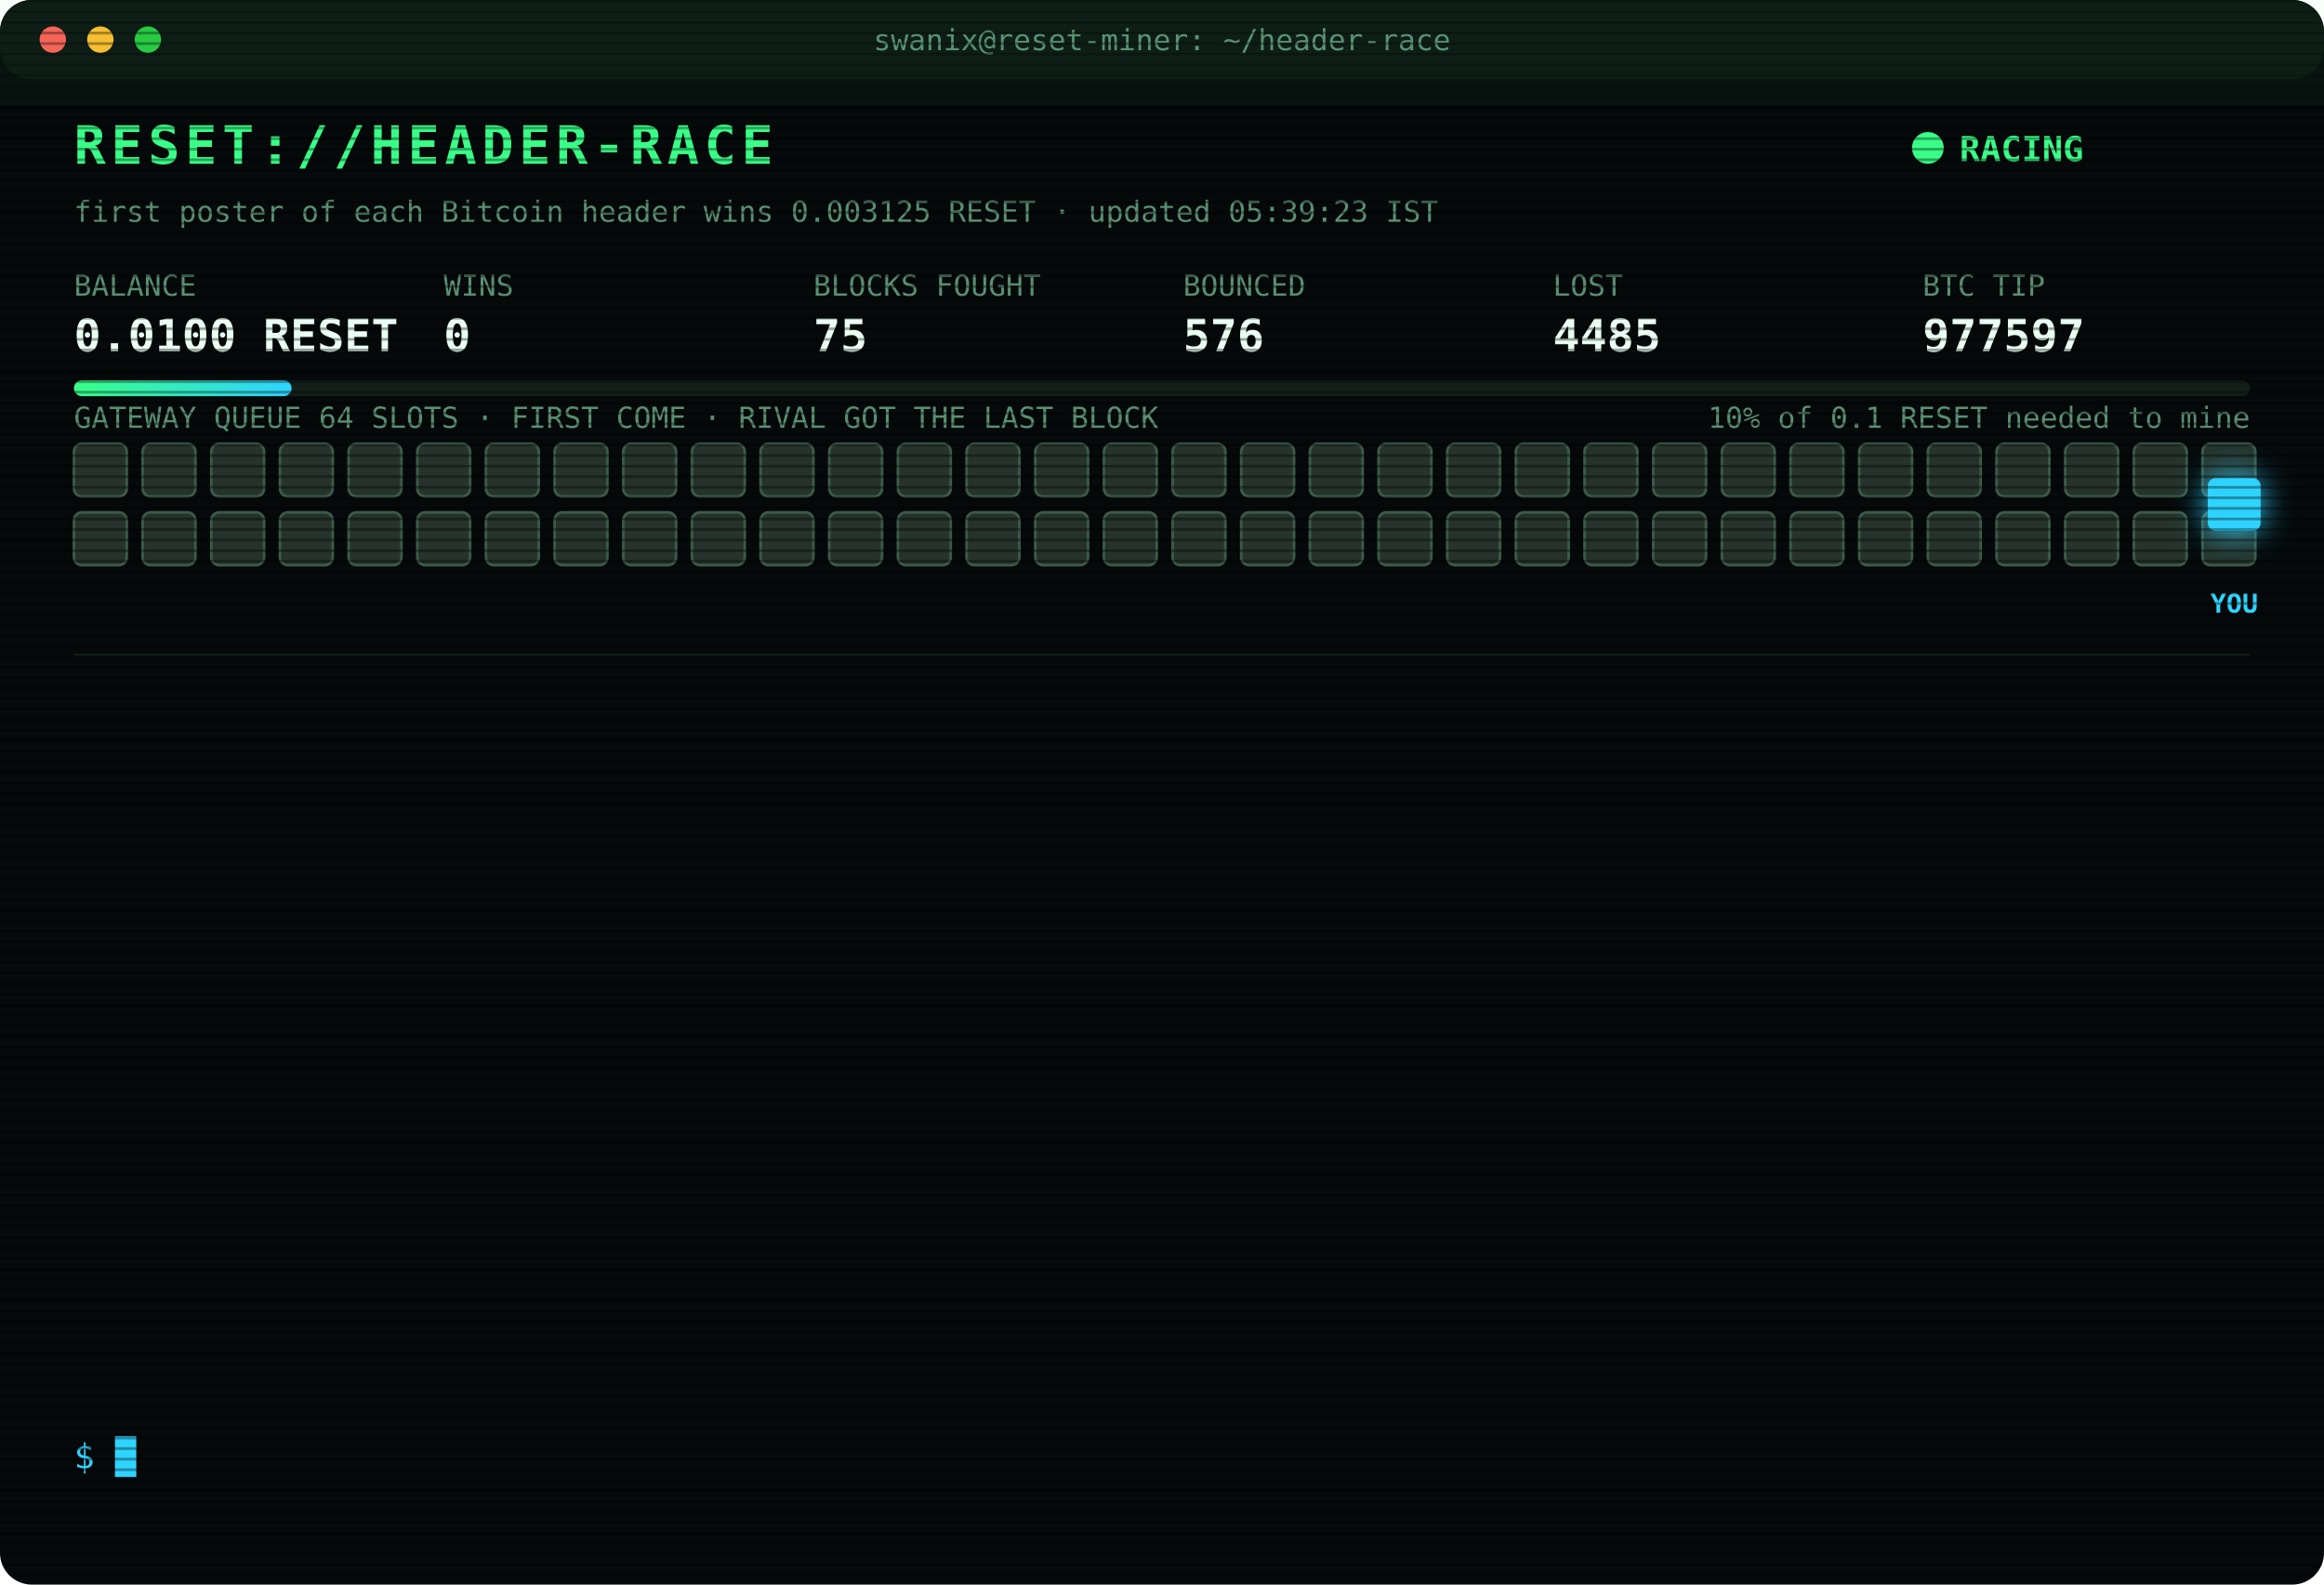
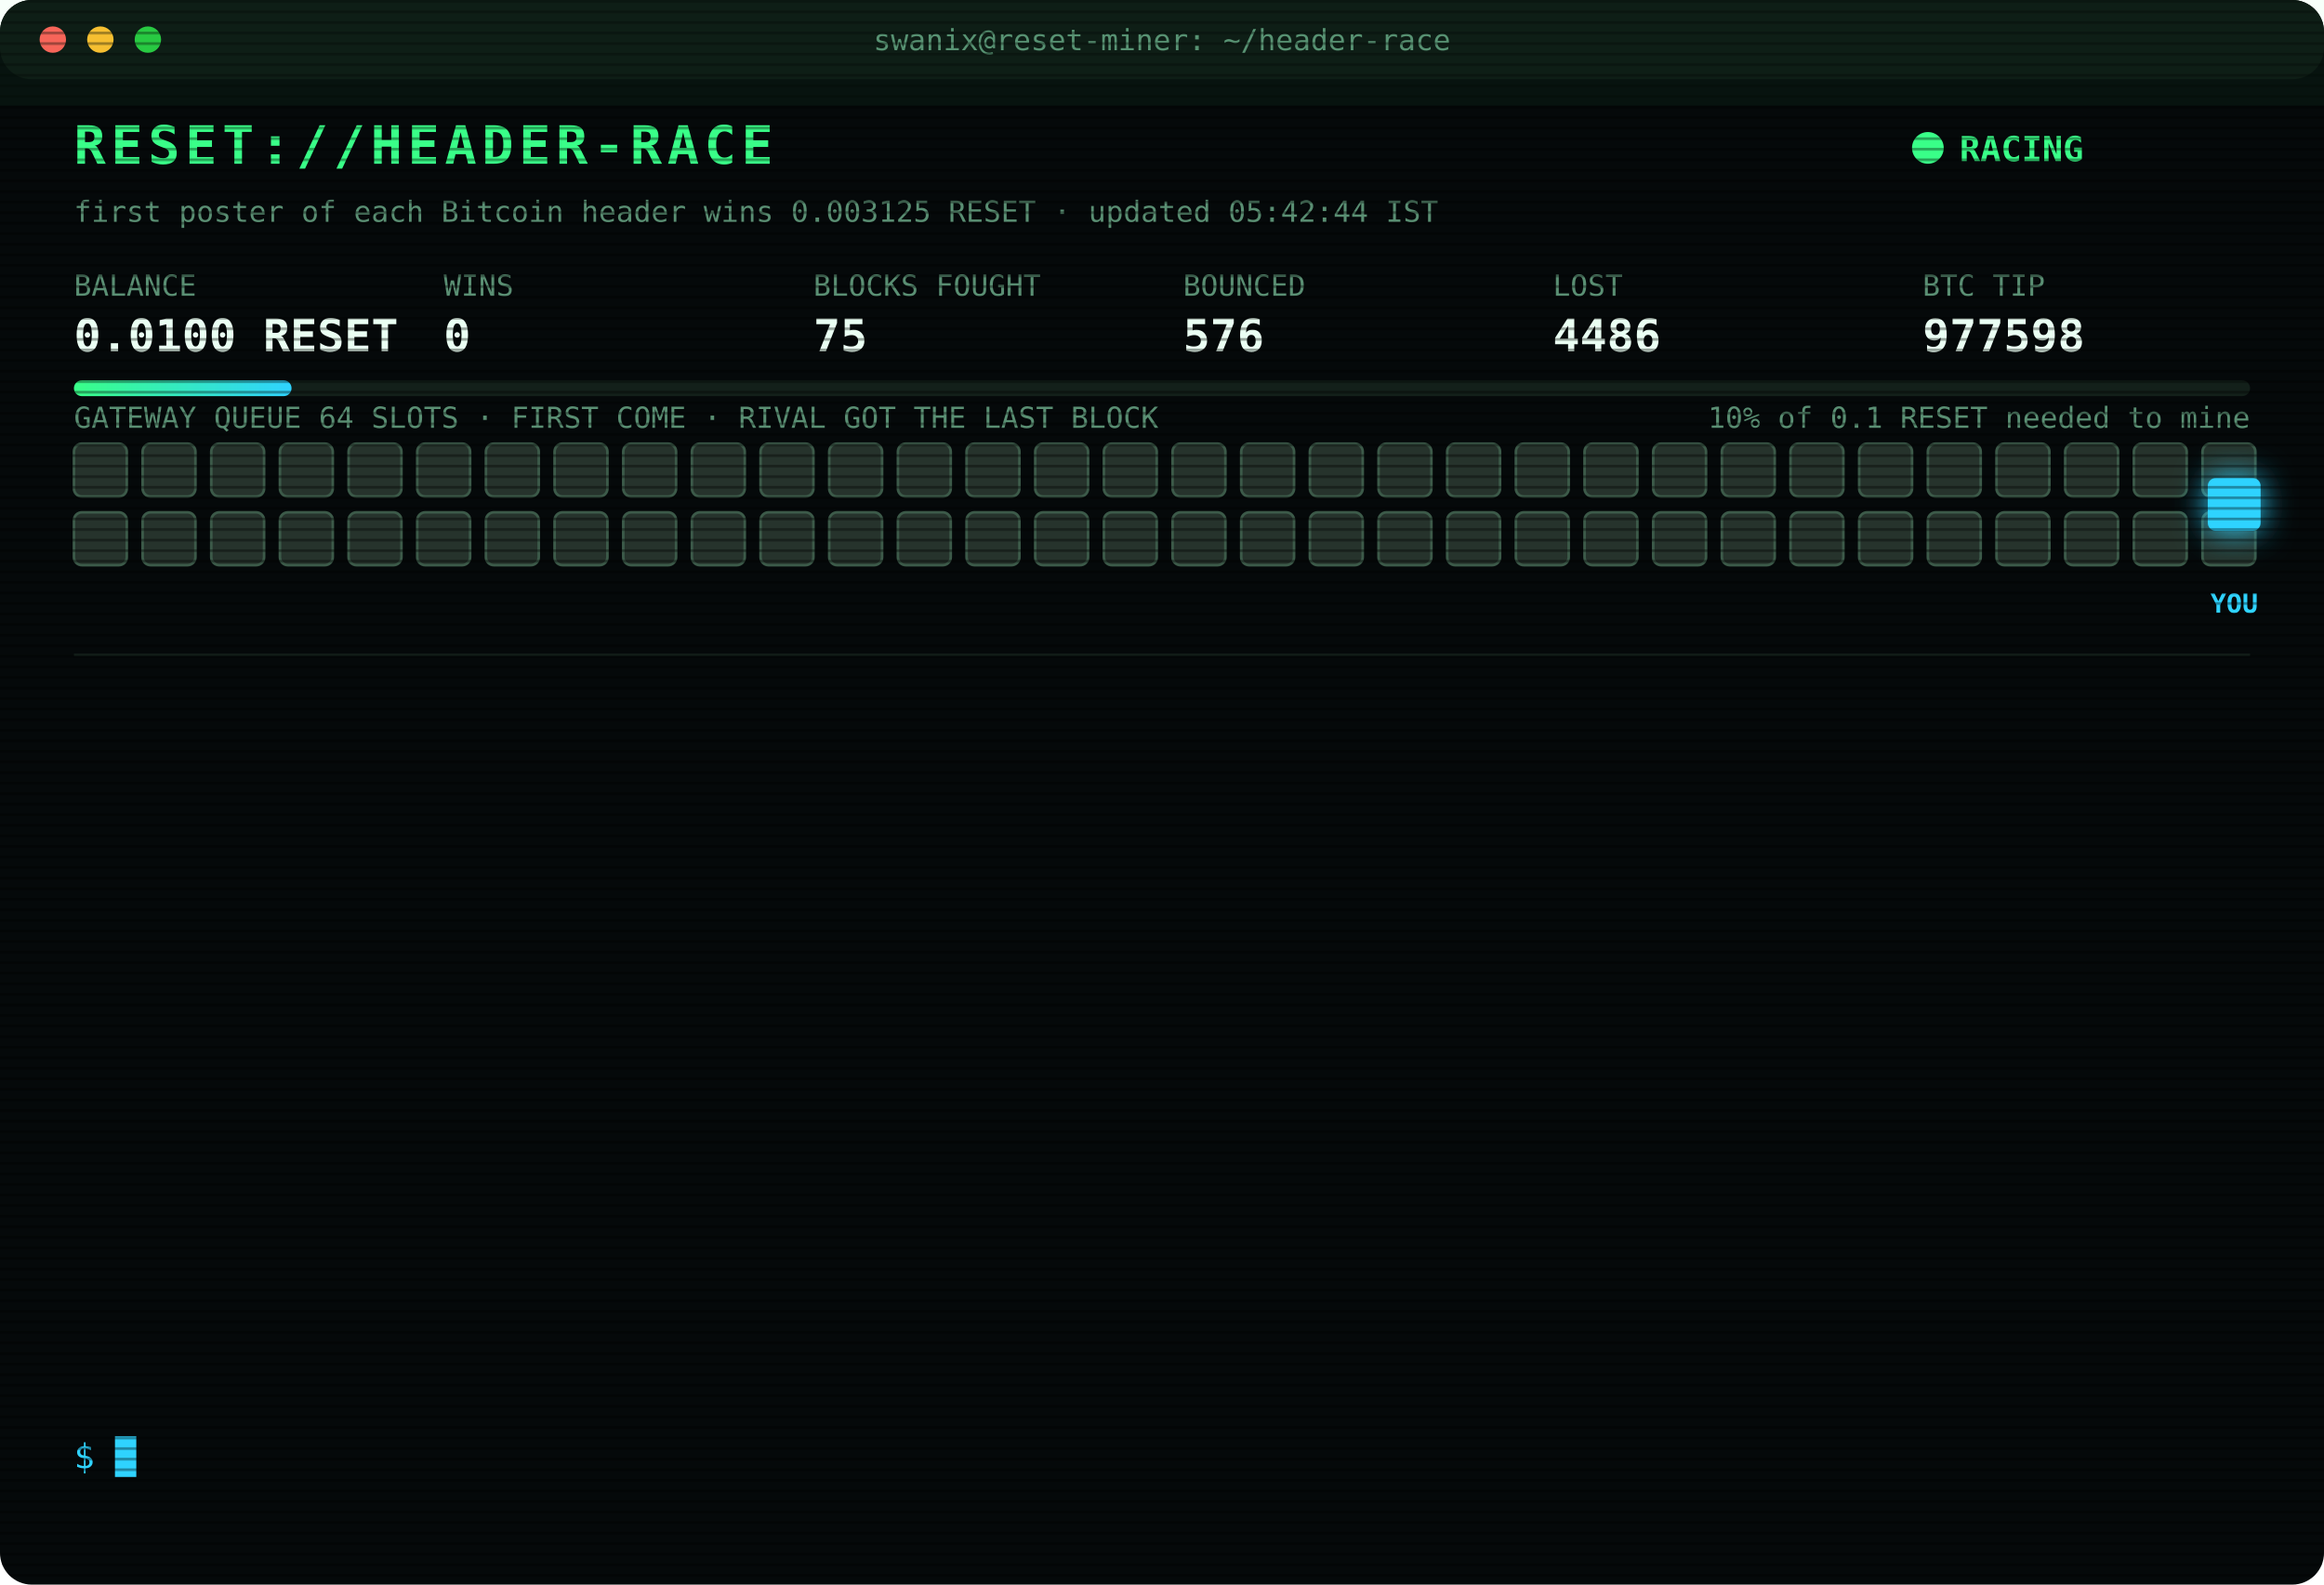
<svg xmlns="http://www.w3.org/2000/svg" width="880" height="600" viewBox="0 0 880 600" font-family="ui-monospace,SFMono-Regular,Menlo,Consolas,monospace">
  <style>
text{font-size:13px;fill:#7CFFB2}
.title{font-size:20px;font-weight:700;fill:#39FF88;letter-spacing:2px;animation:glitch 3s infinite steps(1)}
.sub{fill:#2fd3ff}.k{fill:#5a8f73;font-size:11px}.v{font-size:17px;font-weight:700;fill:#eafff3}
.ts{fill:#3f6b56}.boot{fill:#2fd3ff}.dim{fill:#5a8f73}.bad{fill:#ff4d6d}.warn{fill:#ffd23f}.mag{fill:#ff5cf0}.win{fill:#39FF88;font-weight:700}
.tag{font-size:10px;fill:#2fd3ff;font-weight:700}
.rival{fill:#26332c;stroke:#3c5a49;animation:jam 1.2s infinite alternate}
.idle{fill:#141c18;stroke:#22302a;animation:breathe 4s infinite}
.me{fill:#2fd3ff;filter:drop-shadow(0 0 6px #2fd3ff)}
.hover{animation:nudge 1.1s infinite ease-in-out}.bounce{animation:kick 1.4s infinite}
.ln{opacity:0;animation:in .4s forwards}
.cur{animation:blink 1s infinite steps(1)}
.scan{animation:scan 6s infinite linear}
.led{animation:blink 1.4s infinite}
@keyframes in{from{opacity:0;transform:translateX(-6px)}to{opacity:1;transform:none}}
@keyframes blink{50%{opacity:0}}
@keyframes jam{to{fill:#33463b}}
@keyframes breathe{50%{opacity:.4}}
@keyframes nudge{50%{transform:translateX(-10px)}}
@keyframes kick{0%,100%{transform:none}30%{transform:translateX(-14px)}55%{transform:translateX(10px) translateY(-6px)}}
@keyframes glitch{0%,92%{transform:none}93%{transform:translateX(2px);fill:#ff4d6d}95%{transform:translateX(-2px);fill:#2fd3ff}97%{transform:none}}
@keyframes scan{from{transform:translateY(-40px)}to{transform:translateY(600px)}}
</style>
  <defs>
    <pattern id="sl" width="4" height="4" patternUnits="userSpaceOnUse">
      <rect width="4" height="1" fill="#000" opacity=".35" />
    </pattern>
    <linearGradient id="bar">
      <stop offset="0" stop-color="#39FF88" />
      <stop offset="1" stop-color="#2fd3ff" />
    </linearGradient>
  </defs>
  <rect width="880" height="600" rx="12" fill="#05090a" />
  <rect width="880" height="30" rx="12" fill="#0d1512" />
  <circle cx="20" cy="15" r="5" fill="#ff5f57" />
  <circle cx="38" cy="15" r="5" fill="#febc2e" />
  <circle cx="56" cy="15" r="5" fill="#28c840" />
  <text x="440" y="19" text-anchor="middle" class="k">swanix@reset-miner: ~/header-race</text>
  <text x="28" y="62" class="title">RESET://HEADER-RACE</text>
  <circle class="led" cx="730" cy="56" r="6" fill="#39FF88" />
  <text x="742" y="61" class="win">RACING</text>
-   <text x="28" y="84" class="k">first poster of each Bitcoin header wins 0.003125 RESET · updated 05:39:23 IST</text>
+   <text x="28" y="84" class="k">first poster of each Bitcoin header wins 0.003125 RESET · updated 05:42:44 IST</text>
  <text x="28" y="112" class="k">BALANCE</text>
  <text x="28" y="133" class="v">0.0100 RESET</text>
  <text x="168" y="112" class="k">WINS</text>
  <text x="168" y="133" class="v">0</text>
  <text x="308" y="112" class="k">BLOCKS FOUGHT</text>
  <text x="308" y="133" class="v">75</text>
  <text x="448" y="112" class="k">BOUNCED</text>
  <text x="448" y="133" class="v">576</text>
  <text x="588" y="112" class="k">LOST</text>
-   <text x="588" y="133" class="v">4485</text>
+   <text x="588" y="133" class="v">4486</text>
  <text x="728" y="112" class="k">BTC TIP</text>
-   <text x="728" y="133" class="v">977597</text>
+   <text x="728" y="133" class="v">977598</text>
  <rect x="28" y="144" width="824" height="6" rx="3" fill="#13201a" />
  <rect x="28" y="144" width="82.4" height="6" rx="3" fill="url(#bar)" />
  <text x="852" y="162" text-anchor="end" class="k">10% of 0.1 RESET needed to mine</text>
  <text x="28" y="162" class="k">GATEWAY QUEUE 64 SLOTS · FIRST COME · RIVAL GOT THE LAST BLOCK</text>
  <rect class="rival" x="28" y="168" width="20" height="20" rx="3" style="animation-delay:0.00s" />
  <rect class="rival" x="54" y="168" width="20" height="20" rx="3" style="animation-delay:0.05s" />
  <rect class="rival" x="80" y="168" width="20" height="20" rx="3" style="animation-delay:0.10s" />
  <rect class="rival" x="106" y="168" width="20" height="20" rx="3" style="animation-delay:0.15s" />
  <rect class="rival" x="132" y="168" width="20" height="20" rx="3" style="animation-delay:0.20s" />
  <rect class="rival" x="158" y="168" width="20" height="20" rx="3" style="animation-delay:0.25s" />
  <rect class="rival" x="184" y="168" width="20" height="20" rx="3" style="animation-delay:0.30s" />
  <rect class="rival" x="210" y="168" width="20" height="20" rx="3" style="animation-delay:0.35s" />
  <rect class="rival" x="236" y="168" width="20" height="20" rx="3" style="animation-delay:0.40s" />
  <rect class="rival" x="262" y="168" width="20" height="20" rx="3" style="animation-delay:0.45s" />
  <rect class="rival" x="288" y="168" width="20" height="20" rx="3" style="animation-delay:0.50s" />
  <rect class="rival" x="314" y="168" width="20" height="20" rx="3" style="animation-delay:0.55s" />
  <rect class="rival" x="340" y="168" width="20" height="20" rx="3" style="animation-delay:0.60s" />
  <rect class="rival" x="366" y="168" width="20" height="20" rx="3" style="animation-delay:0.65s" />
  <rect class="rival" x="392" y="168" width="20" height="20" rx="3" style="animation-delay:0.70s" />
  <rect class="rival" x="418" y="168" width="20" height="20" rx="3" style="animation-delay:0.75s" />
  <rect class="rival" x="444" y="168" width="20" height="20" rx="3" style="animation-delay:0.80s" />
  <rect class="rival" x="470" y="168" width="20" height="20" rx="3" style="animation-delay:0.85s" />
  <rect class="rival" x="496" y="168" width="20" height="20" rx="3" style="animation-delay:0.90s" />
  <rect class="rival" x="522" y="168" width="20" height="20" rx="3" style="animation-delay:0.95s" />
  <rect class="rival" x="548" y="168" width="20" height="20" rx="3" style="animation-delay:1.00s" />
  <rect class="rival" x="574" y="168" width="20" height="20" rx="3" style="animation-delay:1.05s" />
  <rect class="rival" x="600" y="168" width="20" height="20" rx="3" style="animation-delay:1.10s" />
  <rect class="rival" x="626" y="168" width="20" height="20" rx="3" style="animation-delay:1.15s" />
  <rect class="rival" x="652" y="168" width="20" height="20" rx="3" style="animation-delay:1.20s" />
  <rect class="rival" x="678" y="168" width="20" height="20" rx="3" style="animation-delay:1.25s" />
  <rect class="rival" x="704" y="168" width="20" height="20" rx="3" style="animation-delay:1.30s" />
  <rect class="rival" x="730" y="168" width="20" height="20" rx="3" style="animation-delay:1.35s" />
  <rect class="rival" x="756" y="168" width="20" height="20" rx="3" style="animation-delay:1.40s" />
  <rect class="rival" x="782" y="168" width="20" height="20" rx="3" style="animation-delay:1.45s" />
  <rect class="rival" x="808" y="168" width="20" height="20" rx="3" style="animation-delay:1.50s" />
  <rect class="rival" x="834" y="168" width="20" height="20" rx="3" style="animation-delay:1.55s" />
  <rect class="rival" x="28" y="194" width="20" height="20" rx="3" style="animation-delay:1.60s" />
  <rect class="rival" x="54" y="194" width="20" height="20" rx="3" style="animation-delay:1.65s" />
  <rect class="rival" x="80" y="194" width="20" height="20" rx="3" style="animation-delay:1.70s" />
  <rect class="rival" x="106" y="194" width="20" height="20" rx="3" style="animation-delay:1.75s" />
  <rect class="rival" x="132" y="194" width="20" height="20" rx="3" style="animation-delay:1.80s" />
  <rect class="rival" x="158" y="194" width="20" height="20" rx="3" style="animation-delay:1.85s" />
  <rect class="rival" x="184" y="194" width="20" height="20" rx="3" style="animation-delay:1.90s" />
  <rect class="rival" x="210" y="194" width="20" height="20" rx="3" style="animation-delay:1.95s" />
  <rect class="rival" x="236" y="194" width="20" height="20" rx="3" style="animation-delay:2.00s" />
  <rect class="rival" x="262" y="194" width="20" height="20" rx="3" style="animation-delay:2.05s" />
  <rect class="rival" x="288" y="194" width="20" height="20" rx="3" style="animation-delay:2.10s" />
  <rect class="rival" x="314" y="194" width="20" height="20" rx="3" style="animation-delay:2.15s" />
  <rect class="rival" x="340" y="194" width="20" height="20" rx="3" style="animation-delay:2.20s" />
  <rect class="rival" x="366" y="194" width="20" height="20" rx="3" style="animation-delay:2.25s" />
  <rect class="rival" x="392" y="194" width="20" height="20" rx="3" style="animation-delay:2.30s" />
  <rect class="rival" x="418" y="194" width="20" height="20" rx="3" style="animation-delay:2.35s" />
  <rect class="rival" x="444" y="194" width="20" height="20" rx="3" style="animation-delay:2.40s" />
  <rect class="rival" x="470" y="194" width="20" height="20" rx="3" style="animation-delay:2.45s" />
  <rect class="rival" x="496" y="194" width="20" height="20" rx="3" style="animation-delay:2.50s" />
  <rect class="rival" x="522" y="194" width="20" height="20" rx="3" style="animation-delay:2.55s" />
  <rect class="rival" x="548" y="194" width="20" height="20" rx="3" style="animation-delay:2.60s" />
  <rect class="rival" x="574" y="194" width="20" height="20" rx="3" style="animation-delay:2.65s" />
  <rect class="rival" x="600" y="194" width="20" height="20" rx="3" style="animation-delay:2.70s" />
  <rect class="rival" x="626" y="194" width="20" height="20" rx="3" style="animation-delay:2.75s" />
  <rect class="rival" x="652" y="194" width="20" height="20" rx="3" style="animation-delay:2.80s" />
  <rect class="rival" x="678" y="194" width="20" height="20" rx="3" style="animation-delay:2.85s" />
  <rect class="rival" x="704" y="194" width="20" height="20" rx="3" style="animation-delay:2.90s" />
  <rect class="rival" x="730" y="194" width="20" height="20" rx="3" style="animation-delay:2.95s" />
  <rect class="rival" x="756" y="194" width="20" height="20" rx="3" style="animation-delay:3.00s" />
  <rect class="rival" x="782" y="194" width="20" height="20" rx="3" style="animation-delay:3.05s" />
  <rect class="rival" x="808" y="194" width="20" height="20" rx="3" style="animation-delay:3.10s" />
  <rect class="rival" x="834" y="194" width="20" height="20" rx="3" style="animation-delay:3.15s" />
  <g class="hover">
    <rect class="me" x="836" y="181" width="20" height="20" rx="3" />
    <text class="tag" x="846" y="232" text-anchor="middle">YOU</text>
  </g>
  <line x1="28" x2="852" y1="248" y2="248" stroke="#13201a" />
  <g class="ln" style="animation-delay:0.40s">
-     <text x="28" y="270" class="ts">04:55:44</text>
-     <text x="104" y="270" class="bad">[LOST] #977586 taken by a rival miner</text>
+     <text x="28" y="270" class="ts">05:02:25</text>
+     <text x="104" y="270" class="bad">[LOST] #977587 taken by a rival miner</text>
  </g>
  <g class="ln" style="animation-delay:0.65s">
-     <text x="28" y="292" class="ts">05:02:25</text>
-     <text x="104" y="292" class="bad">[LOST] #977587 taken by a rival miner</text>
+     <text x="28" y="292" class="ts">05:05:06</text>
+     <text x="104" y="292" class="bad">[REJECTED] #977588 The network already has these headers.</text>
  </g>
  <g class="ln" style="animation-delay:0.90s">
    <text x="28" y="314" class="ts">05:05:06</text>
-     <text x="104" y="314" class="bad">[REJECTED] #977588 The network already has these headers.</text>
+     <text x="104" y="314" class="bad">[LOST] #977588 taken by a rival miner</text>
  </g>
  <g class="ln" style="animation-delay:1.15s">
-     <text x="28" y="336" class="ts">05:05:06</text>
-     <text x="104" y="336" class="bad">[LOST] #977588 taken by a rival miner</text>
+     <text x="28" y="336" class="ts">05:06:22</text>
+     <text x="104" y="336" class="bad">[LOST] #977589 taken by a rival miner</text>
  </g>
  <g class="ln" style="animation-delay:1.40s">
-     <text x="28" y="358" class="ts">05:06:22</text>
-     <text x="104" y="358" class="bad">[LOST] #977589 taken by a rival miner</text>
+     <text x="28" y="358" class="ts">05:12:50</text>
+     <text x="104" y="358" class="bad">[LOST] #977590 taken by a rival miner</text>
  </g>
  <g class="ln" style="animation-delay:1.65s">
-     <text x="28" y="380" class="ts">05:12:50</text>
-     <text x="104" y="380" class="bad">[LOST] #977590 taken by a rival miner</text>
+     <text x="28" y="380" class="ts">05:13:41</text>
+     <text x="104" y="380" class="bad">[LOST] #977591 taken by a rival miner</text>
  </g>
  <g class="ln" style="animation-delay:1.90s">
-     <text x="28" y="402" class="ts">05:13:41</text>
-     <text x="104" y="402" class="bad">[LOST] #977591 taken by a rival miner</text>
+     <text x="28" y="402" class="ts">05:16:34</text>
+     <text x="104" y="402" class="bad">[LOST] #977592 taken by a rival miner</text>
  </g>
  <g class="ln" style="animation-delay:2.15s">
-     <text x="28" y="424" class="ts">05:16:34</text>
-     <text x="104" y="424" class="bad">[LOST] #977592 taken by a rival miner</text>
+     <text x="28" y="424" class="ts">05:18:39</text>
+     <text x="104" y="424" class="bad">[LOST] #977593 taken by a rival miner</text>
  </g>
  <g class="ln" style="animation-delay:2.40s">
-     <text x="28" y="446" class="ts">05:18:39</text>
-     <text x="104" y="446" class="bad">[LOST] #977593 taken by a rival miner</text>
+     <text x="28" y="446" class="ts">05:27:44</text>
+     <text x="104" y="446" class="bad">[LOST] #977594 taken by a rival miner</text>
  </g>
  <g class="ln" style="animation-delay:2.65s">
-     <text x="28" y="468" class="ts">05:27:44</text>
-     <text x="104" y="468" class="bad">[LOST] #977594 taken by a rival miner</text>
+     <text x="28" y="468" class="ts">05:30:11</text>
+     <text x="104" y="468" class="bad">[LOST] #977595 taken by a rival miner</text>
  </g>
  <g class="ln" style="animation-delay:2.90s">
-     <text x="28" y="490" class="ts">05:30:11</text>
-     <text x="104" y="490" class="bad">[LOST] #977595 taken by a rival miner</text>
+     <text x="28" y="490" class="ts">05:36:55</text>
+     <text x="104" y="490" class="bad">[LOST] #977596 taken by a rival miner</text>
  </g>
  <g class="ln" style="animation-delay:3.15s">
-     <text x="28" y="512" class="ts">05:36:55</text>
-     <text x="104" y="512" class="bad">[LOST] #977596 taken by a rival miner</text>
+     <text x="28" y="512" class="ts">05:39:23</text>
+     <text x="104" y="512" class="bad">[LOST] #977597 taken by a rival miner</text>
  </g>
  <g class="ln" style="animation-delay:3.40s">
-     <text x="28" y="534" class="ts">05:39:23</text>
-     <text x="104" y="534" class="bad">[LOST] #977597 taken by a rival miner</text>
+     <text x="28" y="534" class="ts">05:42:44</text>
+     <text x="104" y="534" class="bad">[LOST] #977598 taken by a rival miner</text>
  </g>
  <text x="28" y="556" class="sub">$ <tspan class="cur">█</tspan>
  </text>
  <rect width="880" height="600" rx="12" fill="url(#sl)" pointer-events="none" />
  <rect class="scan" width="880" height="40" fill="#39FF88" opacity=".04" />
</svg>
